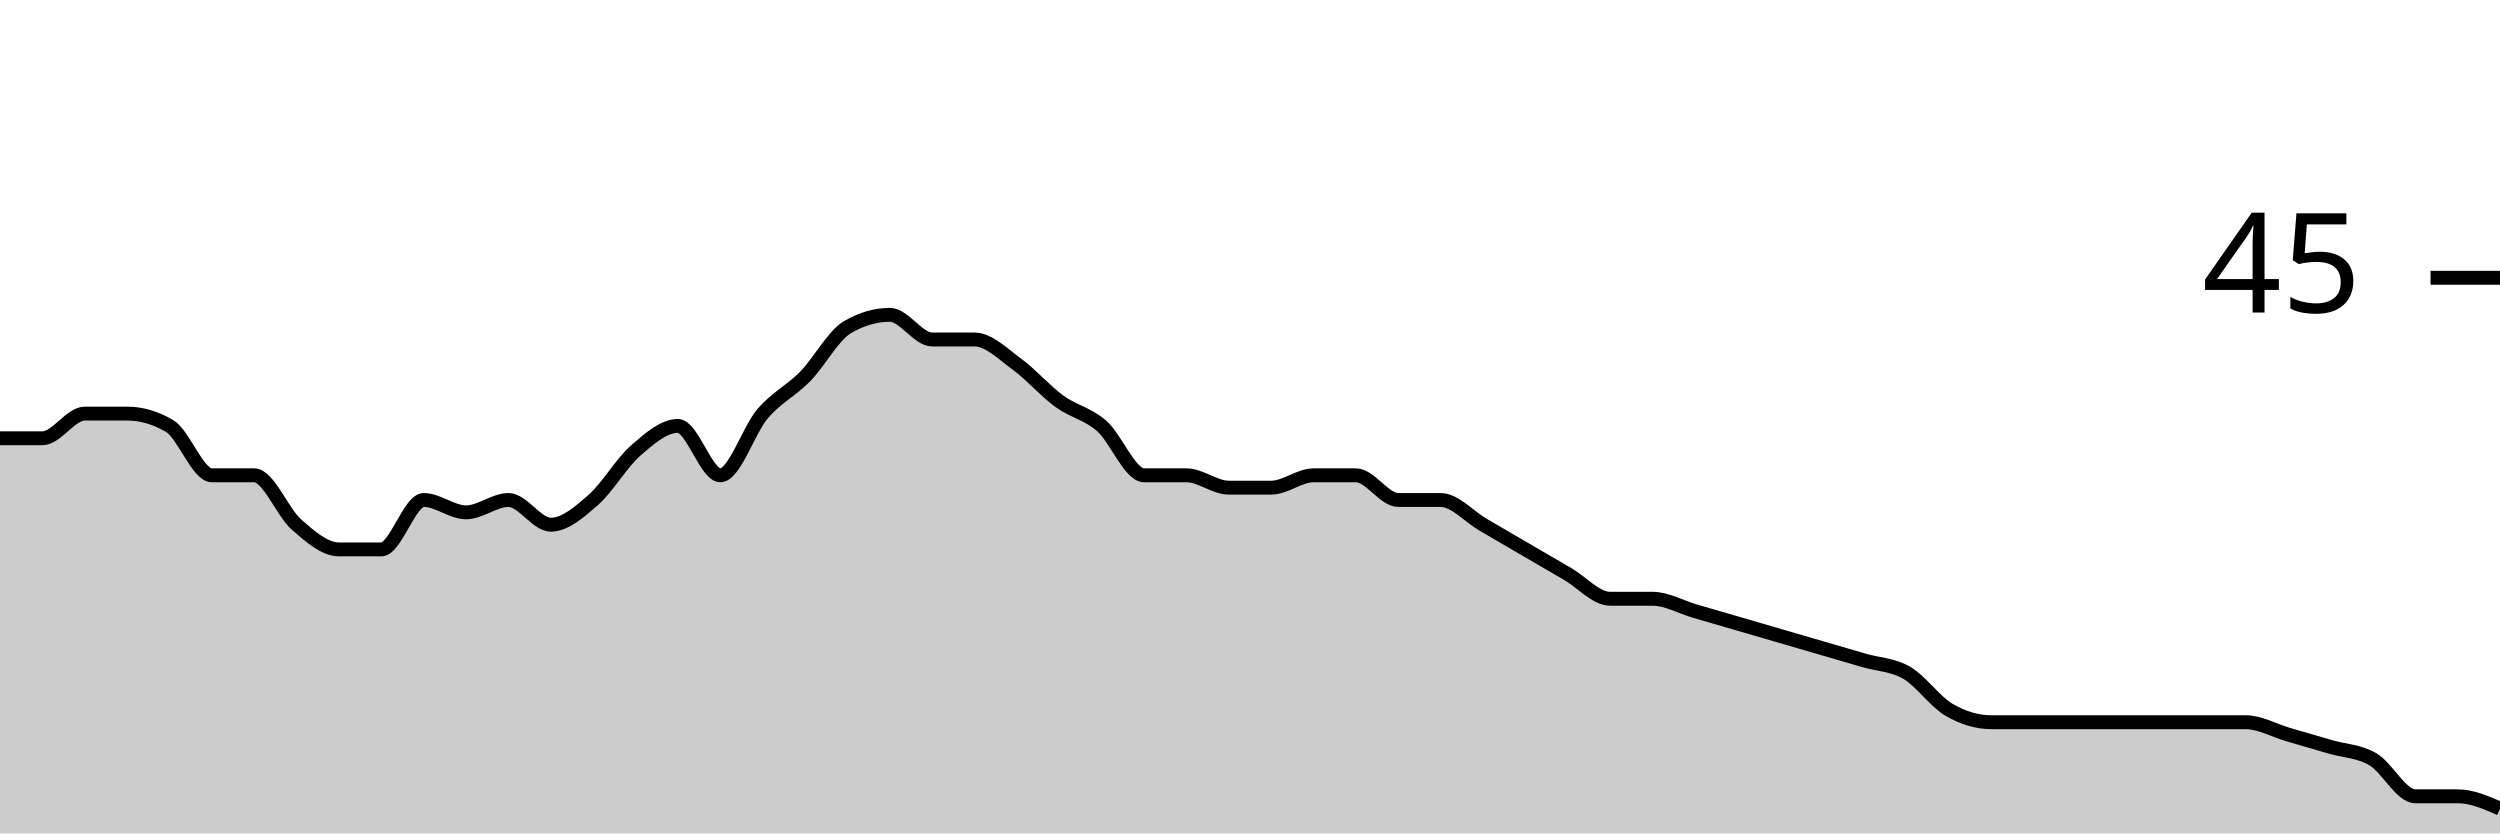
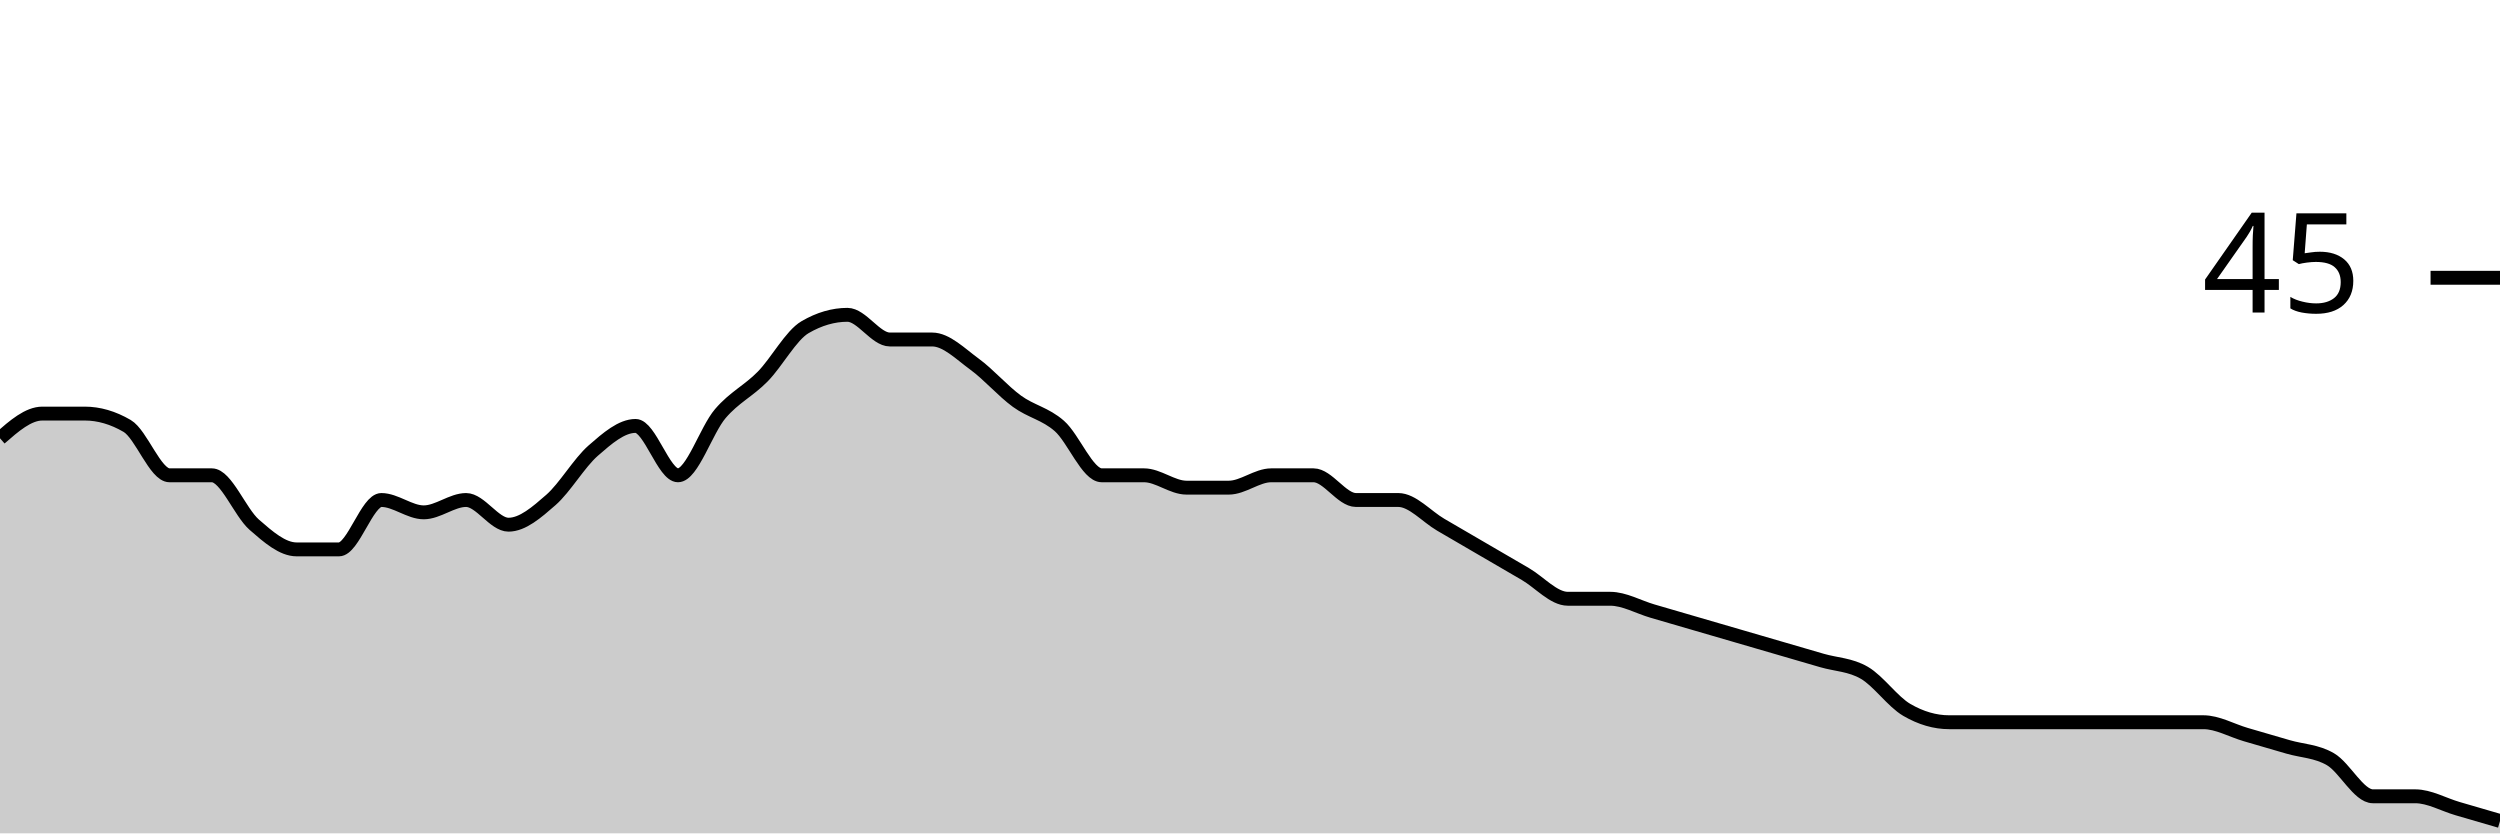
<svg xmlns="http://www.w3.org/2000/svg" viewBox="0 0 180 60">
  <g transform="translate(0,20)">
-     <path class="area" fill="rgba(0, 0, 0, 0.2)" d="M0,11.556C1.017,11.556,2.034,11.556,3.051,11.556C4.068,11.556,5.085,9.778,6.102,9.778C7.119,9.778,8.136,9.778,9.153,9.778C10.169,9.778,11.186,10.074,12.203,10.667C13.22,11.259,14.237,14.222,15.254,14.222C16.271,14.222,17.288,14.222,18.305,14.222C19.322,14.222,20.339,16.889,21.356,17.778C22.373,18.667,23.39,19.556,24.407,19.556C25.424,19.556,26.441,19.556,27.458,19.556C28.475,19.556,29.492,16,30.508,16C31.525,16,32.542,16.889,33.559,16.889C34.576,16.889,35.593,16,36.61,16C37.627,16,38.644,17.778,39.661,17.778C40.678,17.778,41.695,16.889,42.712,16C43.729,15.111,44.746,13.333,45.763,12.444C46.78,11.556,47.797,10.667,48.814,10.667C49.831,10.667,50.847,14.222,51.864,14.222C52.881,14.222,53.898,10.963,54.915,9.778C55.932,8.593,56.949,8.148,57.966,7.111C58.983,6.074,60,4.148,61.017,3.556C62.034,2.963,63.051,2.667,64.068,2.667C65.085,2.667,66.102,4.444,67.119,4.444C68.136,4.444,69.153,4.444,70.169,4.444C71.186,4.444,72.203,5.481,73.22,6.222C74.237,6.963,75.254,8.148,76.271,8.889C77.288,9.63,78.305,9.778,79.322,10.667C80.339,11.556,81.356,14.222,82.373,14.222C83.39,14.222,84.407,14.222,85.424,14.222C86.441,14.222,87.458,15.111,88.475,15.111C89.492,15.111,90.508,15.111,91.525,15.111C92.542,15.111,93.559,14.222,94.576,14.222C95.593,14.222,96.61,14.222,97.627,14.222C98.644,14.222,99.661,16,100.678,16C101.695,16,102.712,16,103.729,16C104.746,16,105.763,17.185,106.78,17.778C107.797,18.37,108.814,18.963,109.831,19.556C110.847,20.148,111.864,20.741,112.881,21.333C113.898,21.926,114.915,23.111,115.932,23.111C116.949,23.111,117.966,23.111,118.983,23.111C120,23.111,121.017,23.704,122.034,24C123.051,24.296,124.068,24.593,125.085,24.889C126.102,25.185,127.119,25.481,128.136,25.778C129.153,26.074,130.169,26.37,131.186,26.667C132.203,26.963,133.22,27.259,134.237,27.556C135.254,27.852,136.271,27.852,137.288,28.444C138.305,29.037,139.322,30.519,140.339,31.111C141.356,31.704,142.373,32,143.39,32C144.407,32,145.424,32,146.441,32C147.458,32,148.475,32,149.492,32C150.508,32,151.525,32,152.542,32C153.559,32,154.576,32,155.593,32C156.61,32,157.627,32,158.644,32C159.661,32,160.678,32,161.695,32C162.712,32,163.729,32.593,164.746,32.889C165.763,33.185,166.78,33.481,167.797,33.778C168.814,34.074,169.831,34.074,170.847,34.667C171.864,35.259,172.881,37.333,173.898,37.333C174.915,37.333,175.932,37.333,176.949,37.333C177.966,37.333,178.983,37.778,180,38.222L180,40C178.983,40,177.966,40,176.949,40C175.932,40,174.915,40,173.898,40C172.881,40,171.864,40,170.847,40C169.831,40,168.814,40,167.797,40C166.78,40,165.763,40,164.746,40C163.729,40,162.712,40,161.695,40C160.678,40,159.661,40,158.644,40C157.627,40,156.61,40,155.593,40C154.576,40,153.559,40,152.542,40C151.525,40,150.508,40,149.492,40C148.475,40,147.458,40,146.441,40C145.424,40,144.407,40,143.39,40C142.373,40,141.356,40,140.339,40C139.322,40,138.305,40,137.288,40C136.271,40,135.254,40,134.237,40C133.22,40,132.203,40,131.186,40C130.169,40,129.153,40,128.136,40C127.119,40,126.102,40,125.085,40C124.068,40,123.051,40,122.034,40C121.017,40,120,40,118.983,40C117.966,40,116.949,40,115.932,40C114.915,40,113.898,40,112.881,40C111.864,40,110.847,40,109.831,40C108.814,40,107.797,40,106.78,40C105.763,40,104.746,40,103.729,40C102.712,40,101.695,40,100.678,40C99.661,40,98.644,40,97.627,40C96.61,40,95.593,40,94.576,40C93.559,40,92.542,40,91.525,40C90.508,40,89.492,40,88.475,40C87.458,40,86.441,40,85.424,40C84.407,40,83.39,40,82.373,40C81.356,40,80.339,40,79.322,40C78.305,40,77.288,40,76.271,40C75.254,40,74.237,40,73.22,40C72.203,40,71.186,40,70.169,40C69.153,40,68.136,40,67.119,40C66.102,40,65.085,40,64.068,40C63.051,40,62.034,40,61.017,40C60,40,58.983,40,57.966,40C56.949,40,55.932,40,54.915,40C53.898,40,52.881,40,51.864,40C50.847,40,49.831,40,48.814,40C47.797,40,46.78,40,45.763,40C44.746,40,43.729,40,42.712,40C41.695,40,40.678,40,39.661,40C38.644,40,37.627,40,36.61,40C35.593,40,34.576,40,33.559,40C32.542,40,31.525,40,30.508,40C29.492,40,28.475,40,27.458,40C26.441,40,25.424,40,24.407,40C23.39,40,22.373,40,21.356,40C20.339,40,19.322,40,18.305,40C17.288,40,16.271,40,15.254,40C14.237,40,13.22,40,12.203,40C11.186,40,10.169,40,9.153,40C8.136,40,7.119,40,6.102,40C5.085,40,4.068,40,3.051,40C2.034,40,1.017,40,0,40Z" />
-     <path class="line" stroke="black" fill="none" d="M0,11.556C1.017,11.556,2.034,11.556,3.051,11.556C4.068,11.556,5.085,9.778,6.102,9.778C7.119,9.778,8.136,9.778,9.153,9.778C10.169,9.778,11.186,10.074,12.203,10.667C13.22,11.259,14.237,14.222,15.254,14.222C16.271,14.222,17.288,14.222,18.305,14.222C19.322,14.222,20.339,16.889,21.356,17.778C22.373,18.667,23.39,19.556,24.407,19.556C25.424,19.556,26.441,19.556,27.458,19.556C28.475,19.556,29.492,16,30.508,16C31.525,16,32.542,16.889,33.559,16.889C34.576,16.889,35.593,16,36.61,16C37.627,16,38.644,17.778,39.661,17.778C40.678,17.778,41.695,16.889,42.712,16C43.729,15.111,44.746,13.333,45.763,12.444C46.78,11.556,47.797,10.667,48.814,10.667C49.831,10.667,50.847,14.222,51.864,14.222C52.881,14.222,53.898,10.963,54.915,9.778C55.932,8.593,56.949,8.148,57.966,7.111C58.983,6.074,60,4.148,61.017,3.556C62.034,2.963,63.051,2.667,64.068,2.667C65.085,2.667,66.102,4.444,67.119,4.444C68.136,4.444,69.153,4.444,70.169,4.444C71.186,4.444,72.203,5.481,73.22,6.222C74.237,6.963,75.254,8.148,76.271,8.889C77.288,9.63,78.305,9.778,79.322,10.667C80.339,11.556,81.356,14.222,82.373,14.222C83.39,14.222,84.407,14.222,85.424,14.222C86.441,14.222,87.458,15.111,88.475,15.111C89.492,15.111,90.508,15.111,91.525,15.111C92.542,15.111,93.559,14.222,94.576,14.222C95.593,14.222,96.61,14.222,97.627,14.222C98.644,14.222,99.661,16,100.678,16C101.695,16,102.712,16,103.729,16C104.746,16,105.763,17.185,106.78,17.778C107.797,18.37,108.814,18.963,109.831,19.556C110.847,20.148,111.864,20.741,112.881,21.333C113.898,21.926,114.915,23.111,115.932,23.111C116.949,23.111,117.966,23.111,118.983,23.111C120,23.111,121.017,23.704,122.034,24C123.051,24.296,124.068,24.593,125.085,24.889C126.102,25.185,127.119,25.481,128.136,25.778C129.153,26.074,130.169,26.37,131.186,26.667C132.203,26.963,133.22,27.259,134.237,27.556C135.254,27.852,136.271,27.852,137.288,28.444C138.305,29.037,139.322,30.519,140.339,31.111C141.356,31.704,142.373,32,143.39,32C144.407,32,145.424,32,146.441,32C147.458,32,148.475,32,149.492,32C150.508,32,151.525,32,152.542,32C153.559,32,154.576,32,155.593,32C156.61,32,157.627,32,158.644,32C159.661,32,160.678,32,161.695,32C162.712,32,163.729,32.593,164.746,32.889C165.763,33.185,166.78,33.481,167.797,33.778C168.814,34.074,169.831,34.074,170.847,34.667C171.864,35.259,172.881,37.333,173.898,37.333C174.915,37.333,175.932,37.333,176.949,37.333C177.966,37.333,178.983,37.778,180,38.222" />
+     <path class="area" fill="rgba(0, 0, 0, 0.2)" d="M0,11.556C1.017,10.667,2.034,9.778,3.051,9.778C4.068,9.778,5.085,9.778,6.102,9.778C7.119,9.778,8.136,10.074,9.153,10.667C10.169,11.259,11.186,14.222,12.203,14.222C13.22,14.222,14.237,14.222,15.254,14.222C16.271,14.222,17.288,16.889,18.305,17.778C19.322,18.667,20.339,19.556,21.356,19.556C22.373,19.556,23.39,19.556,24.407,19.556C25.424,19.556,26.441,16,27.458,16C28.475,16,29.492,16.889,30.508,16.889C31.525,16.889,32.542,16,33.559,16C34.576,16,35.593,17.778,36.61,17.778C37.627,17.778,38.644,16.889,39.661,16C40.678,15.111,41.695,13.333,42.712,12.444C43.729,11.556,44.746,10.667,45.763,10.667C46.78,10.667,47.797,14.222,48.814,14.222C49.831,14.222,50.847,10.963,51.864,9.778C52.881,8.593,53.898,8.148,54.915,7.111C55.932,6.074,56.949,4.148,57.966,3.556C58.983,2.963,60,2.667,61.017,2.667C62.034,2.667,63.051,4.444,64.068,4.444C65.085,4.444,66.102,4.444,67.119,4.444C68.136,4.444,69.153,5.481,70.169,6.222C71.186,6.963,72.203,8.148,73.22,8.889C74.237,9.63,75.254,9.778,76.271,10.667C77.288,11.556,78.305,14.222,79.322,14.222C80.339,14.222,81.356,14.222,82.373,14.222C83.39,14.222,84.407,15.111,85.424,15.111C86.441,15.111,87.458,15.111,88.475,15.111C89.492,15.111,90.508,14.222,91.525,14.222C92.542,14.222,93.559,14.222,94.576,14.222C95.593,14.222,96.61,16,97.627,16C98.644,16,99.661,16,100.678,16C101.695,16,102.712,17.185,103.729,17.778C104.746,18.37,105.763,18.963,106.78,19.556C107.797,20.148,108.814,20.741,109.831,21.333C110.847,21.926,111.864,23.111,112.881,23.111C113.898,23.111,114.915,23.111,115.932,23.111C116.949,23.111,117.966,23.704,118.983,24C120,24.296,121.017,24.593,122.034,24.889C123.051,25.185,124.068,25.481,125.085,25.778C126.102,26.074,127.119,26.37,128.136,26.667C129.153,26.963,130.169,27.259,131.186,27.556C132.203,27.852,133.22,27.852,134.237,28.444C135.254,29.037,136.271,30.519,137.288,31.111C138.305,31.704,139.322,32,140.339,32C141.356,32,142.373,32,143.39,32C144.407,32,145.424,32,146.441,32C147.458,32,148.475,32,149.492,32C150.508,32,151.525,32,152.542,32C153.559,32,154.576,32,155.593,32C156.61,32,157.627,32,158.644,32C159.661,32,160.678,32.593,161.695,32.889C162.712,33.185,163.729,33.481,164.746,33.778C165.763,34.074,166.78,34.074,167.797,34.667C168.814,35.259,169.831,37.333,170.847,37.333C171.864,37.333,172.881,37.333,173.898,37.333C174.915,37.333,175.932,37.926,176.949,38.222C177.966,38.519,178.983,38.815,180,39.111L180,40C178.983,40,177.966,40,176.949,40C175.932,40,174.915,40,173.898,40C172.881,40,171.864,40,170.847,40C169.831,40,168.814,40,167.797,40C166.78,40,165.763,40,164.746,40C163.729,40,162.712,40,161.695,40C160.678,40,159.661,40,158.644,40C157.627,40,156.61,40,155.593,40C154.576,40,153.559,40,152.542,40C151.525,40,150.508,40,149.492,40C148.475,40,147.458,40,146.441,40C145.424,40,144.407,40,143.39,40C142.373,40,141.356,40,140.339,40C139.322,40,138.305,40,137.288,40C136.271,40,135.254,40,134.237,40C133.22,40,132.203,40,131.186,40C130.169,40,129.153,40,128.136,40C127.119,40,126.102,40,125.085,40C124.068,40,123.051,40,122.034,40C121.017,40,120,40,118.983,40C117.966,40,116.949,40,115.932,40C114.915,40,113.898,40,112.881,40C111.864,40,110.847,40,109.831,40C108.814,40,107.797,40,106.78,40C105.763,40,104.746,40,103.729,40C102.712,40,101.695,40,100.678,40C99.661,40,98.644,40,97.627,40C96.61,40,95.593,40,94.576,40C93.559,40,92.542,40,91.525,40C90.508,40,89.492,40,88.475,40C87.458,40,86.441,40,85.424,40C84.407,40,83.39,40,82.373,40C81.356,40,80.339,40,79.322,40C78.305,40,77.288,40,76.271,40C75.254,40,74.237,40,73.22,40C72.203,40,71.186,40,70.169,40C69.153,40,68.136,40,67.119,40C66.102,40,65.085,40,64.068,40C63.051,40,62.034,40,61.017,40C60,40,58.983,40,57.966,40C56.949,40,55.932,40,54.915,40C53.898,40,52.881,40,51.864,40C50.847,40,49.831,40,48.814,40C47.797,40,46.78,40,45.763,40C44.746,40,43.729,40,42.712,40C41.695,40,40.678,40,39.661,40C38.644,40,37.627,40,36.61,40C35.593,40,34.576,40,33.559,40C32.542,40,31.525,40,30.508,40C29.492,40,28.475,40,27.458,40C26.441,40,25.424,40,24.407,40C23.39,40,22.373,40,21.356,40C20.339,40,19.322,40,18.305,40C17.288,40,16.271,40,15.254,40C14.237,40,13.22,40,12.203,40C11.186,40,10.169,40,9.153,40C8.136,40,7.119,40,6.102,40C5.085,40,4.068,40,3.051,40C2.034,40,1.017,40,0,40Z" />
+     <path class="line" stroke="black" fill="none" d="M0,11.556C1.017,10.667,2.034,9.778,3.051,9.778C4.068,9.778,5.085,9.778,6.102,9.778C7.119,9.778,8.136,10.074,9.153,10.667C10.169,11.259,11.186,14.222,12.203,14.222C13.22,14.222,14.237,14.222,15.254,14.222C16.271,14.222,17.288,16.889,18.305,17.778C19.322,18.667,20.339,19.556,21.356,19.556C22.373,19.556,23.39,19.556,24.407,19.556C25.424,19.556,26.441,16,27.458,16C28.475,16,29.492,16.889,30.508,16.889C31.525,16.889,32.542,16,33.559,16C34.576,16,35.593,17.778,36.61,17.778C37.627,17.778,38.644,16.889,39.661,16C40.678,15.111,41.695,13.333,42.712,12.444C43.729,11.556,44.746,10.667,45.763,10.667C46.78,10.667,47.797,14.222,48.814,14.222C49.831,14.222,50.847,10.963,51.864,9.778C52.881,8.593,53.898,8.148,54.915,7.111C55.932,6.074,56.949,4.148,57.966,3.556C58.983,2.963,60,2.667,61.017,2.667C62.034,2.667,63.051,4.444,64.068,4.444C65.085,4.444,66.102,4.444,67.119,4.444C68.136,4.444,69.153,5.481,70.169,6.222C71.186,6.963,72.203,8.148,73.22,8.889C74.237,9.63,75.254,9.778,76.271,10.667C77.288,11.556,78.305,14.222,79.322,14.222C80.339,14.222,81.356,14.222,82.373,14.222C83.39,14.222,84.407,15.111,85.424,15.111C86.441,15.111,87.458,15.111,88.475,15.111C89.492,15.111,90.508,14.222,91.525,14.222C92.542,14.222,93.559,14.222,94.576,14.222C95.593,14.222,96.61,16,97.627,16C98.644,16,99.661,16,100.678,16C101.695,16,102.712,17.185,103.729,17.778C104.746,18.37,105.763,18.963,106.78,19.556C107.797,20.148,108.814,20.741,109.831,21.333C110.847,21.926,111.864,23.111,112.881,23.111C113.898,23.111,114.915,23.111,115.932,23.111C116.949,23.111,117.966,23.704,118.983,24C120,24.296,121.017,24.593,122.034,24.889C123.051,25.185,124.068,25.481,125.085,25.778C126.102,26.074,127.119,26.37,128.136,26.667C129.153,26.963,130.169,27.259,131.186,27.556C132.203,27.852,133.22,27.852,134.237,28.444C135.254,29.037,136.271,30.519,137.288,31.111C138.305,31.704,139.322,32,140.339,32C141.356,32,142.373,32,143.39,32C144.407,32,145.424,32,146.441,32C147.458,32,148.475,32,149.492,32C150.508,32,151.525,32,152.542,32C153.559,32,154.576,32,155.593,32C156.61,32,157.627,32,158.644,32C159.661,32,160.678,32.593,161.695,32.889C162.712,33.185,163.729,33.481,164.746,33.778C165.763,34.074,166.78,34.074,167.797,34.667C168.814,35.259,169.831,37.333,170.847,37.333C171.864,37.333,172.881,37.333,173.898,37.333C174.915,37.333,175.932,37.926,176.949,38.222C177.966,38.519,178.983,38.815,180,39.111" />
    <path class="axis-ceiling" stroke-width="1" stroke="black" fill="none" d="M175,0L180,0" />
    <text class="axis-ceiling-label" font-family="sans-serif" text-anchor="end" font-size="10px" x="170" y="2.5">45</text>
  </g>
</svg>
